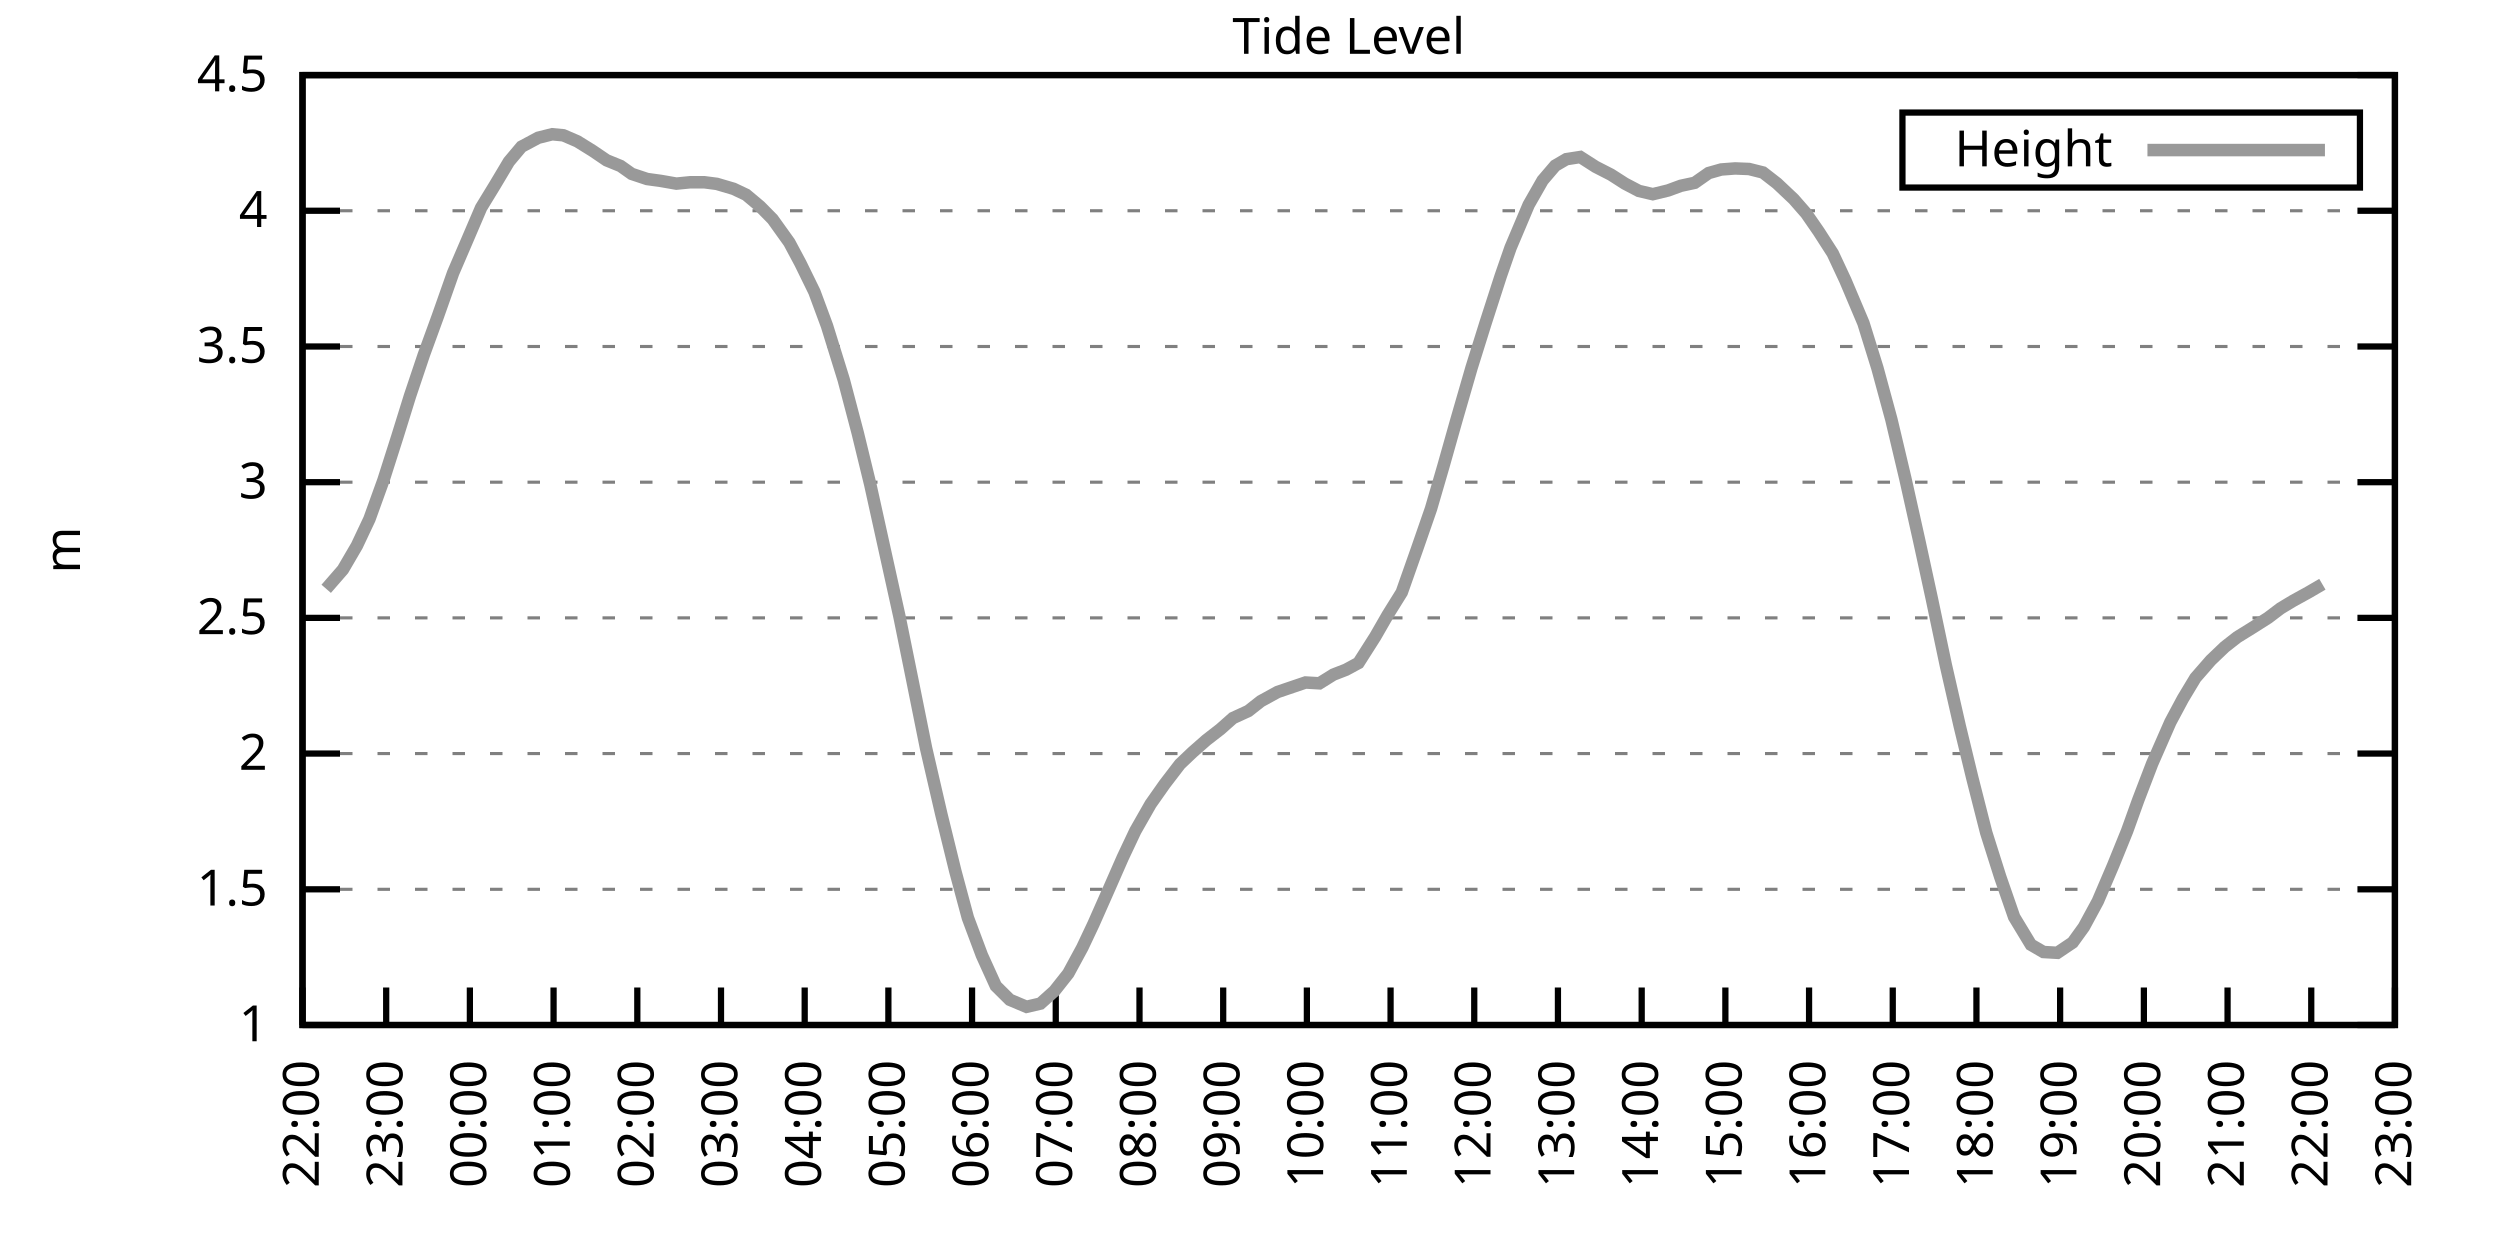
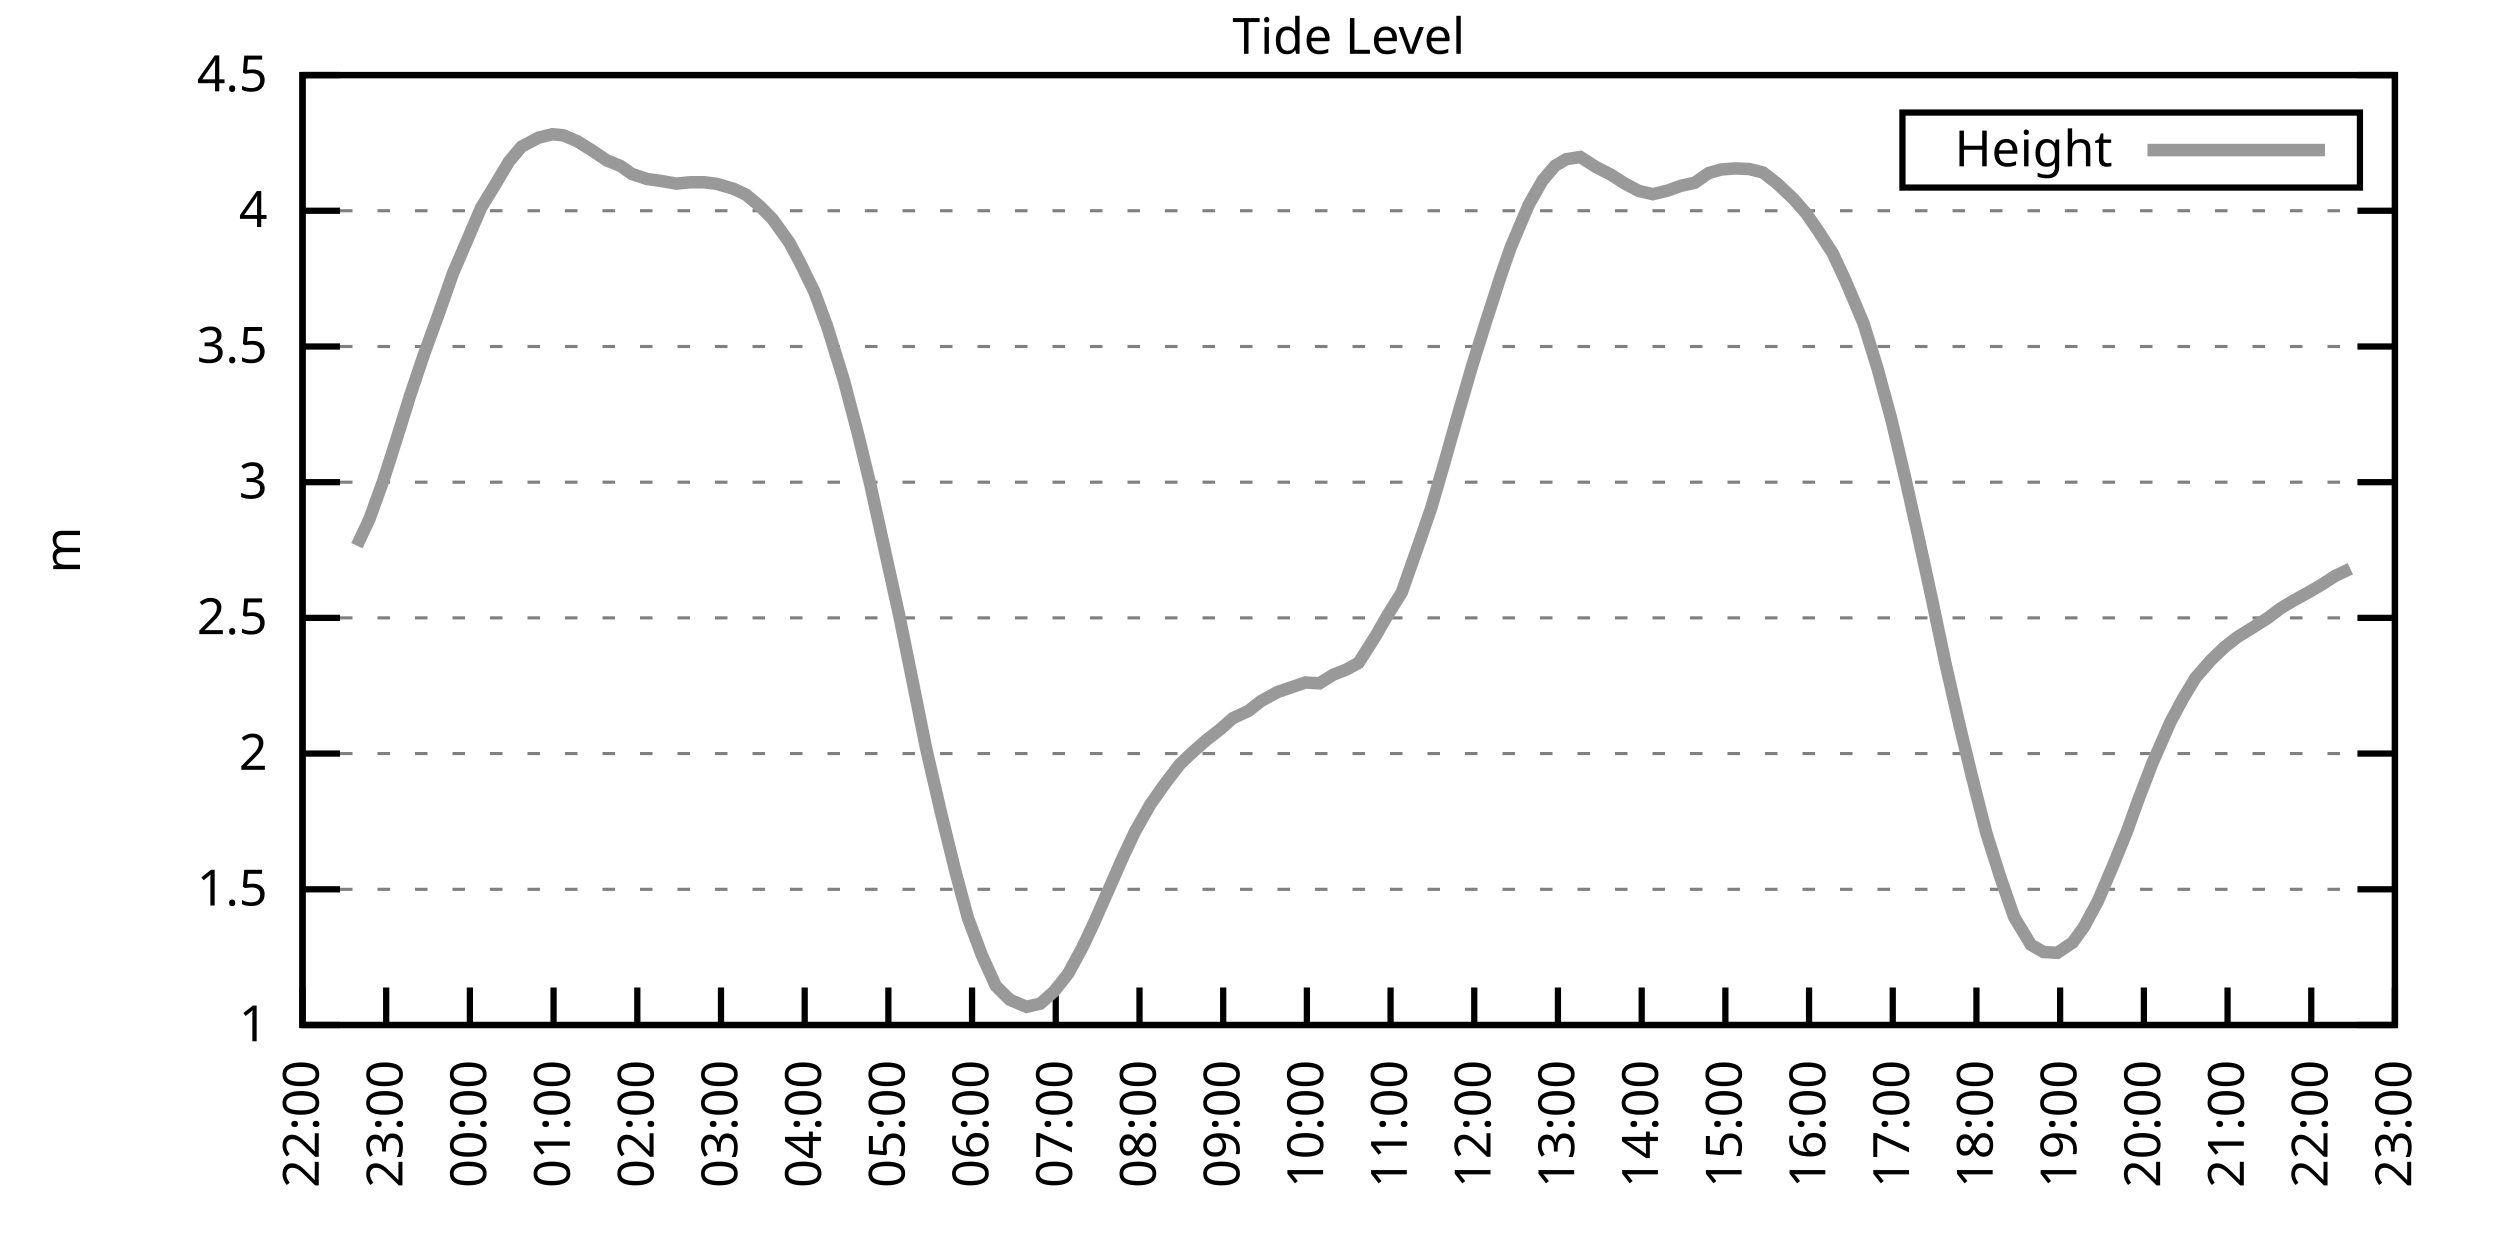
<svg xmlns="http://www.w3.org/2000/svg" xmlns:xlink="http://www.w3.org/1999/xlink" width="400" height="200" viewBox="0 0 400 200">
  <g id="gnuplot_canvas">
    <rect x="0" y="0" width="400" height="200" fill="none" />
    <defs>
      <circle id="gpDot" r="0.5" stroke-width="0.5" stroke="currentColor" />
      <path id="gpPt0" stroke-width="0.333" stroke="currentColor" d="M-1,0 h2 M0,-1 v2" />
      <path id="gpPt1" stroke-width="0.333" stroke="currentColor" d="M-1,-1 L1,1 M1,-1 L-1,1" />
      <path id="gpPt2" stroke-width="0.333" stroke="currentColor" d="M-1,0 L1,0 M0,-1 L0,1 M-1,-1 L1,1 M-1,1 L1,-1" />
      <rect id="gpPt3" stroke-width="0.333" stroke="currentColor" x="-1" y="-1" width="2" height="2" />
      <rect id="gpPt4" stroke-width="0.333" stroke="currentColor" fill="currentColor" x="-1" y="-1" width="2" height="2" />
      <circle id="gpPt5" stroke-width="0.333" stroke="currentColor" cx="0" cy="0" r="1" />
      <use xlink:href="#gpPt5" id="gpPt6" fill="currentColor" stroke="none" />
      <path id="gpPt7" stroke-width="0.333" stroke="currentColor" d="M0,-1.33 L-1.33,0.67 L1.33,0.67 z" />
      <use xlink:href="#gpPt7" id="gpPt8" fill="currentColor" stroke="none" />
      <use xlink:href="#gpPt7" id="gpPt9" stroke="currentColor" transform="rotate(180)" />
      <use xlink:href="#gpPt9" id="gpPt10" fill="currentColor" stroke="none" />
      <use xlink:href="#gpPt3" id="gpPt11" stroke="currentColor" transform="rotate(45)" />
      <use xlink:href="#gpPt11" id="gpPt12" fill="currentColor" stroke="none" />
      <path id="gpPt13" stroke-width="0.333" stroke="currentColor" d="M0,1.330 L1.265,0.411 L0.782,-1.067 L-0.782,-1.076 L-1.265,0.411 z" />
      <use xlink:href="#gpPt13" id="gpPt14" fill="currentColor" stroke="none" />
      <filter id="textbox" filterUnits="objectBoundingBox" x="0" y="0" height="1" width="1">
        <feFlood flood-color="white" flood-opacity="1" result="bgnd" />
        <feComposite in="SourceGraphic" in2="bgnd" operator="atop" />
      </filter>
      <filter id="greybox" filterUnits="objectBoundingBox" x="0" y="0" height="1" width="1">
        <feFlood flood-color="lightgrey" flood-opacity="1" result="grey" />
        <feComposite in="SourceGraphic" in2="grey" operator="atop" />
      </filter>
    </defs>
    <g fill="none" color="white" stroke="currentColor" stroke-width="1.00" stroke-linecap="butt" stroke-linejoin="miter">
</g>
    <g fill="none" color="black" stroke="currentColor" stroke-width="1.00" stroke-linecap="butt" stroke-linejoin="miter">
      <g stroke="none" shape-rendering="crispEdges">
        <polygon fill="rgb(255, 255, 255)" points="48.40,164.00 383.18,164.00 383.18,12.02 48.40,12.02 " />
      </g>
    </g>
    <g fill="none" color="black" stroke="currentColor" stroke-width="1.00" stroke-linecap="butt" stroke-linejoin="miter">
</g>
    <g fill="none" color="black" stroke="black" stroke-width="0.50" stroke-linecap="butt" stroke-linejoin="miter">
</g>
    <g fill="none" color="gray" stroke="currentColor" stroke-width="0.50" stroke-linecap="butt" stroke-linejoin="miter">
      <path stroke="gray" stroke-dasharray="2,4" class="gridline" d="M48.40,164.00 L383.19,164.00  " />
    </g>
    <g fill="none" color="gray" stroke="gray" stroke-width="1.00" stroke-linecap="butt" stroke-linejoin="miter">
</g>
    <g fill="none" color="black" stroke="currentColor" stroke-width="1.00" stroke-linecap="butt" stroke-linejoin="miter">
      <path stroke="black" d="M48.40,164.00 L54.40,164.00 M383.19,164.00 L377.19,164.00  " />
      <g transform="translate(42.80,166.60)" stroke="none" fill="black" font-family="Sans" font-size="8.00" text-anchor="end">
        <text>
          <tspan font-family="Sans"> 1</tspan>
        </text>
      </g>
    </g>
    <g fill="none" color="black" stroke="currentColor" stroke-width="1.00" stroke-linecap="butt" stroke-linejoin="miter">
</g>
    <g fill="none" color="black" stroke="black" stroke-width="0.50" stroke-linecap="butt" stroke-linejoin="miter">
</g>
    <g fill="none" color="gray" stroke="currentColor" stroke-width="0.50" stroke-linecap="butt" stroke-linejoin="miter">
      <path stroke="gray" stroke-dasharray="2,4" class="gridline" d="M48.40,142.29 L383.19,142.29  " />
    </g>
    <g fill="none" color="gray" stroke="gray" stroke-width="1.00" stroke-linecap="butt" stroke-linejoin="miter">
</g>
    <g fill="none" color="black" stroke="currentColor" stroke-width="1.00" stroke-linecap="butt" stroke-linejoin="miter">
      <path stroke="black" d="M48.40,142.29 L54.40,142.29 M383.19,142.29 L377.19,142.29  " />
      <g transform="translate(42.80,144.89)" stroke="none" fill="black" font-family="Sans" font-size="8.00" text-anchor="end">
        <text>
          <tspan font-family="Sans"> 1.5</tspan>
        </text>
      </g>
    </g>
    <g fill="none" color="black" stroke="currentColor" stroke-width="1.00" stroke-linecap="butt" stroke-linejoin="miter">
</g>
    <g fill="none" color="black" stroke="black" stroke-width="0.50" stroke-linecap="butt" stroke-linejoin="miter">
</g>
    <g fill="none" color="gray" stroke="currentColor" stroke-width="0.50" stroke-linecap="butt" stroke-linejoin="miter">
      <path stroke="gray" stroke-dasharray="2,4" class="gridline" d="M48.40,120.57 L383.19,120.57  " />
    </g>
    <g fill="none" color="gray" stroke="gray" stroke-width="1.00" stroke-linecap="butt" stroke-linejoin="miter">
</g>
    <g fill="none" color="black" stroke="currentColor" stroke-width="1.00" stroke-linecap="butt" stroke-linejoin="miter">
      <path stroke="black" d="M48.40,120.57 L54.40,120.57 M383.19,120.57 L377.19,120.57  " />
      <g transform="translate(42.80,123.17)" stroke="none" fill="black" font-family="Sans" font-size="8.00" text-anchor="end">
        <text>
          <tspan font-family="Sans"> 2</tspan>
        </text>
      </g>
    </g>
    <g fill="none" color="black" stroke="currentColor" stroke-width="1.00" stroke-linecap="butt" stroke-linejoin="miter">
</g>
    <g fill="none" color="black" stroke="black" stroke-width="0.50" stroke-linecap="butt" stroke-linejoin="miter">
</g>
    <g fill="none" color="gray" stroke="currentColor" stroke-width="0.50" stroke-linecap="butt" stroke-linejoin="miter">
      <path stroke="gray" stroke-dasharray="2,4" class="gridline" d="M48.40,98.86 L383.19,98.86  " />
    </g>
    <g fill="none" color="gray" stroke="gray" stroke-width="1.00" stroke-linecap="butt" stroke-linejoin="miter">
</g>
    <g fill="none" color="black" stroke="currentColor" stroke-width="1.00" stroke-linecap="butt" stroke-linejoin="miter">
      <path stroke="black" d="M48.40,98.86 L54.40,98.86 M383.19,98.86 L377.19,98.86  " />
      <g transform="translate(42.80,101.46)" stroke="none" fill="black" font-family="Sans" font-size="8.00" text-anchor="end">
        <text>
          <tspan font-family="Sans"> 2.5</tspan>
        </text>
      </g>
    </g>
    <g fill="none" color="black" stroke="currentColor" stroke-width="1.00" stroke-linecap="butt" stroke-linejoin="miter">
</g>
    <g fill="none" color="black" stroke="black" stroke-width="0.50" stroke-linecap="butt" stroke-linejoin="miter">
</g>
    <g fill="none" color="gray" stroke="currentColor" stroke-width="0.50" stroke-linecap="butt" stroke-linejoin="miter">
      <path stroke="gray" stroke-dasharray="2,4" class="gridline" d="M48.40,77.15 L383.19,77.15  " />
    </g>
    <g fill="none" color="gray" stroke="gray" stroke-width="1.00" stroke-linecap="butt" stroke-linejoin="miter">
</g>
    <g fill="none" color="black" stroke="currentColor" stroke-width="1.00" stroke-linecap="butt" stroke-linejoin="miter">
      <path stroke="black" d="M48.40,77.15 L54.40,77.15 M383.19,77.15 L377.19,77.15  " />
      <g transform="translate(42.80,79.75)" stroke="none" fill="black" font-family="Sans" font-size="8.00" text-anchor="end">
        <text>
          <tspan font-family="Sans"> 3</tspan>
        </text>
      </g>
    </g>
    <g fill="none" color="black" stroke="currentColor" stroke-width="1.00" stroke-linecap="butt" stroke-linejoin="miter">
</g>
    <g fill="none" color="black" stroke="black" stroke-width="0.50" stroke-linecap="butt" stroke-linejoin="miter">
</g>
    <g fill="none" color="gray" stroke="currentColor" stroke-width="0.50" stroke-linecap="butt" stroke-linejoin="miter">
      <path stroke="gray" stroke-dasharray="2,4" class="gridline" d="M48.40,55.44 L383.19,55.44  " />
    </g>
    <g fill="none" color="gray" stroke="gray" stroke-width="1.00" stroke-linecap="butt" stroke-linejoin="miter">
</g>
    <g fill="none" color="black" stroke="currentColor" stroke-width="1.00" stroke-linecap="butt" stroke-linejoin="miter">
      <path stroke="black" d="M48.40,55.44 L54.40,55.44 M383.19,55.44 L377.19,55.44  " />
      <g transform="translate(42.80,58.04)" stroke="none" fill="black" font-family="Sans" font-size="8.00" text-anchor="end">
        <text>
          <tspan font-family="Sans"> 3.5</tspan>
        </text>
      </g>
    </g>
    <g fill="none" color="black" stroke="currentColor" stroke-width="1.00" stroke-linecap="butt" stroke-linejoin="miter">
</g>
    <g fill="none" color="black" stroke="black" stroke-width="0.50" stroke-linecap="butt" stroke-linejoin="miter">
</g>
    <g fill="none" color="gray" stroke="currentColor" stroke-width="0.50" stroke-linecap="butt" stroke-linejoin="miter">
      <path stroke="gray" stroke-dasharray="2,4" class="gridline" d="M48.40,33.72 L383.19,33.72  " />
    </g>
    <g fill="none" color="gray" stroke="gray" stroke-width="1.00" stroke-linecap="butt" stroke-linejoin="miter">
</g>
    <g fill="none" color="black" stroke="currentColor" stroke-width="1.00" stroke-linecap="butt" stroke-linejoin="miter">
      <path stroke="black" d="M48.40,33.72 L54.40,33.72 M383.19,33.72 L377.19,33.72  " />
      <g transform="translate(42.80,36.32)" stroke="none" fill="black" font-family="Sans" font-size="8.00" text-anchor="end">
        <text>
          <tspan font-family="Sans"> 4</tspan>
        </text>
      </g>
    </g>
    <g fill="none" color="black" stroke="currentColor" stroke-width="1.00" stroke-linecap="butt" stroke-linejoin="miter">
</g>
    <g fill="none" color="black" stroke="black" stroke-width="0.50" stroke-linecap="butt" stroke-linejoin="miter">
</g>
    <g fill="none" color="gray" stroke="currentColor" stroke-width="0.50" stroke-linecap="butt" stroke-linejoin="miter">
      <path stroke="gray" stroke-dasharray="2,4" class="gridline" d="M48.40,12.01 L383.19,12.01  " />
    </g>
    <g fill="none" color="gray" stroke="gray" stroke-width="1.00" stroke-linecap="butt" stroke-linejoin="miter">
</g>
    <g fill="none" color="black" stroke="currentColor" stroke-width="1.00" stroke-linecap="butt" stroke-linejoin="miter">
      <path stroke="black" d="M48.40,12.01 L54.40,12.01 M383.19,12.01 L377.19,12.01  " />
      <g transform="translate(42.80,14.61)" stroke="none" fill="black" font-family="Sans" font-size="8.00" text-anchor="end">
        <text>
          <tspan font-family="Sans"> 4.5</tspan>
        </text>
      </g>
    </g>
    <g fill="none" color="black" stroke="currentColor" stroke-width="1.00" stroke-linecap="butt" stroke-linejoin="miter">
      <path stroke="black" d="M48.40,164.00 L48.40,158.00  " />
      <g transform="translate(51.00,169.60) rotate(270.00)" stroke="none" fill="black" font-family="Sans" font-size="8.00" text-anchor="end">
        <text>
          <tspan font-family="Sans">22:00</tspan>
        </text>
      </g>
    </g>
    <g fill="none" color="black" stroke="currentColor" stroke-width="1.00" stroke-linecap="butt" stroke-linejoin="miter">
      <path stroke="black" d="M61.79,164.00 L61.79,158.00  " />
      <g transform="translate(64.39,169.60) rotate(270.00)" stroke="none" fill="black" font-family="Sans" font-size="8.00" text-anchor="end">
        <text>
          <tspan font-family="Sans">23:00</tspan>
        </text>
      </g>
    </g>
    <g fill="none" color="black" stroke="currentColor" stroke-width="1.00" stroke-linecap="butt" stroke-linejoin="miter">
      <path stroke="black" d="M75.18,164.00 L75.18,158.00  " />
      <g transform="translate(77.78,169.60) rotate(270.00)" stroke="none" fill="black" font-family="Sans" font-size="8.00" text-anchor="end">
        <text>
          <tspan font-family="Sans">00:00</tspan>
        </text>
      </g>
    </g>
    <g fill="none" color="black" stroke="currentColor" stroke-width="1.00" stroke-linecap="butt" stroke-linejoin="miter">
      <path stroke="black" d="M88.57,164.00 L88.57,158.00  " />
      <g transform="translate(91.17,169.60) rotate(270.00)" stroke="none" fill="black" font-family="Sans" font-size="8.00" text-anchor="end">
        <text>
          <tspan font-family="Sans">01:00</tspan>
        </text>
      </g>
    </g>
    <g fill="none" color="black" stroke="currentColor" stroke-width="1.00" stroke-linecap="butt" stroke-linejoin="miter">
      <path stroke="black" d="M101.97,164.00 L101.97,158.00  " />
      <g transform="translate(104.57,169.60) rotate(270.00)" stroke="none" fill="black" font-family="Sans" font-size="8.00" text-anchor="end">
        <text>
          <tspan font-family="Sans">02:00</tspan>
        </text>
      </g>
    </g>
    <g fill="none" color="black" stroke="currentColor" stroke-width="1.00" stroke-linecap="butt" stroke-linejoin="miter">
      <path stroke="black" d="M115.36,164.00 L115.36,158.00  " />
      <g transform="translate(117.96,169.60) rotate(270.00)" stroke="none" fill="black" font-family="Sans" font-size="8.00" text-anchor="end">
        <text>
          <tspan font-family="Sans">03:00</tspan>
        </text>
      </g>
    </g>
    <g fill="none" color="black" stroke="currentColor" stroke-width="1.00" stroke-linecap="butt" stroke-linejoin="miter">
      <path stroke="black" d="M128.75,164.00 L128.75,158.00  " />
      <g transform="translate(131.35,169.60) rotate(270.00)" stroke="none" fill="black" font-family="Sans" font-size="8.00" text-anchor="end">
        <text>
          <tspan font-family="Sans">04:00</tspan>
        </text>
      </g>
    </g>
    <g fill="none" color="black" stroke="currentColor" stroke-width="1.00" stroke-linecap="butt" stroke-linejoin="miter">
      <path stroke="black" d="M142.14,164.00 L142.14,158.00  " />
      <g transform="translate(144.74,169.60) rotate(270.00)" stroke="none" fill="black" font-family="Sans" font-size="8.00" text-anchor="end">
        <text>
          <tspan font-family="Sans">05:00</tspan>
        </text>
      </g>
    </g>
    <g fill="none" color="black" stroke="currentColor" stroke-width="1.00" stroke-linecap="butt" stroke-linejoin="miter">
      <path stroke="black" d="M155.53,164.00 L155.53,158.00  " />
      <g transform="translate(158.13,169.60) rotate(270.00)" stroke="none" fill="black" font-family="Sans" font-size="8.00" text-anchor="end">
        <text>
          <tspan font-family="Sans">06:00</tspan>
        </text>
      </g>
    </g>
    <g fill="none" color="black" stroke="currentColor" stroke-width="1.00" stroke-linecap="butt" stroke-linejoin="miter">
      <path stroke="black" d="M168.92,164.00 L168.92,158.00  " />
      <g transform="translate(171.52,169.60) rotate(270.00)" stroke="none" fill="black" font-family="Sans" font-size="8.00" text-anchor="end">
        <text>
          <tspan font-family="Sans">07:00</tspan>
        </text>
      </g>
    </g>
    <g fill="none" color="black" stroke="currentColor" stroke-width="1.00" stroke-linecap="butt" stroke-linejoin="miter">
      <path stroke="black" d="M182.32,164.00 L182.32,158.00  " />
      <g transform="translate(184.92,169.60) rotate(270.00)" stroke="none" fill="black" font-family="Sans" font-size="8.00" text-anchor="end">
        <text>
          <tspan font-family="Sans">08:00</tspan>
        </text>
      </g>
    </g>
    <g fill="none" color="black" stroke="currentColor" stroke-width="1.00" stroke-linecap="butt" stroke-linejoin="miter">
      <path stroke="black" d="M195.71,164.00 L195.71,158.00  " />
      <g transform="translate(198.31,169.60) rotate(270.00)" stroke="none" fill="black" font-family="Sans" font-size="8.00" text-anchor="end">
        <text>
          <tspan font-family="Sans">09:00</tspan>
        </text>
      </g>
    </g>
    <g fill="none" color="black" stroke="currentColor" stroke-width="1.00" stroke-linecap="butt" stroke-linejoin="miter">
      <path stroke="black" d="M209.10,164.00 L209.10,158.00  " />
      <g transform="translate(211.70,169.60) rotate(270.00)" stroke="none" fill="black" font-family="Sans" font-size="8.00" text-anchor="end">
        <text>
          <tspan font-family="Sans">10:00</tspan>
        </text>
      </g>
    </g>
    <g fill="none" color="black" stroke="currentColor" stroke-width="1.00" stroke-linecap="butt" stroke-linejoin="miter">
      <path stroke="black" d="M222.49,164.00 L222.49,158.00  " />
      <g transform="translate(225.09,169.60) rotate(270.00)" stroke="none" fill="black" font-family="Sans" font-size="8.00" text-anchor="end">
        <text>
          <tspan font-family="Sans">11:00</tspan>
        </text>
      </g>
    </g>
    <g fill="none" color="black" stroke="currentColor" stroke-width="1.00" stroke-linecap="butt" stroke-linejoin="miter">
      <path stroke="black" d="M235.88,164.00 L235.88,158.00  " />
      <g transform="translate(238.48,169.60) rotate(270.00)" stroke="none" fill="black" font-family="Sans" font-size="8.00" text-anchor="end">
        <text>
          <tspan font-family="Sans">12:00</tspan>
        </text>
      </g>
    </g>
    <g fill="none" color="black" stroke="currentColor" stroke-width="1.00" stroke-linecap="butt" stroke-linejoin="miter">
      <path stroke="black" d="M249.27,164.00 L249.27,158.00  " />
      <g transform="translate(251.87,169.60) rotate(270.00)" stroke="none" fill="black" font-family="Sans" font-size="8.00" text-anchor="end">
        <text>
          <tspan font-family="Sans">13:00</tspan>
        </text>
      </g>
    </g>
    <g fill="none" color="black" stroke="currentColor" stroke-width="1.00" stroke-linecap="butt" stroke-linejoin="miter">
      <path stroke="black" d="M262.67,164.00 L262.67,158.00  " />
      <g transform="translate(265.27,169.60) rotate(270.00)" stroke="none" fill="black" font-family="Sans" font-size="8.00" text-anchor="end">
        <text>
          <tspan font-family="Sans">14:00</tspan>
        </text>
      </g>
    </g>
    <g fill="none" color="black" stroke="currentColor" stroke-width="1.00" stroke-linecap="butt" stroke-linejoin="miter">
      <path stroke="black" d="M276.06,164.00 L276.06,158.00  " />
      <g transform="translate(278.66,169.60) rotate(270.00)" stroke="none" fill="black" font-family="Sans" font-size="8.00" text-anchor="end">
        <text>
          <tspan font-family="Sans">15:00</tspan>
        </text>
      </g>
    </g>
    <g fill="none" color="black" stroke="currentColor" stroke-width="1.00" stroke-linecap="butt" stroke-linejoin="miter">
      <path stroke="black" d="M289.45,164.00 L289.45,158.00  " />
      <g transform="translate(292.05,169.60) rotate(270.00)" stroke="none" fill="black" font-family="Sans" font-size="8.00" text-anchor="end">
        <text>
          <tspan font-family="Sans">16:00</tspan>
        </text>
      </g>
    </g>
    <g fill="none" color="black" stroke="currentColor" stroke-width="1.00" stroke-linecap="butt" stroke-linejoin="miter">
      <path stroke="black" d="M302.84,164.00 L302.84,158.00  " />
      <g transform="translate(305.44,169.60) rotate(270.00)" stroke="none" fill="black" font-family="Sans" font-size="8.00" text-anchor="end">
        <text>
          <tspan font-family="Sans">17:00</tspan>
        </text>
      </g>
    </g>
    <g fill="none" color="black" stroke="currentColor" stroke-width="1.00" stroke-linecap="butt" stroke-linejoin="miter">
      <path stroke="black" d="M316.23,164.00 L316.23,158.00  " />
      <g transform="translate(318.83,169.60) rotate(270.00)" stroke="none" fill="black" font-family="Sans" font-size="8.00" text-anchor="end">
        <text>
          <tspan font-family="Sans">18:00</tspan>
        </text>
      </g>
    </g>
    <g fill="none" color="black" stroke="currentColor" stroke-width="1.00" stroke-linecap="butt" stroke-linejoin="miter">
      <path stroke="black" d="M329.62,164.00 L329.62,158.00  " />
      <g transform="translate(332.22,169.60) rotate(270.00)" stroke="none" fill="black" font-family="Sans" font-size="8.00" text-anchor="end">
        <text>
          <tspan font-family="Sans">19:00</tspan>
        </text>
      </g>
    </g>
    <g fill="none" color="black" stroke="currentColor" stroke-width="1.00" stroke-linecap="butt" stroke-linejoin="miter">
      <path stroke="black" d="M343.02,164.00 L343.02,158.00  " />
      <g transform="translate(345.62,169.60) rotate(270.00)" stroke="none" fill="black" font-family="Sans" font-size="8.00" text-anchor="end">
        <text>
          <tspan font-family="Sans">20:00</tspan>
        </text>
      </g>
    </g>
    <g fill="none" color="black" stroke="currentColor" stroke-width="1.00" stroke-linecap="butt" stroke-linejoin="miter">
      <path stroke="black" d="M356.41,164.00 L356.41,158.00  " />
      <g transform="translate(359.01,169.60) rotate(270.00)" stroke="none" fill="black" font-family="Sans" font-size="8.00" text-anchor="end">
        <text>
          <tspan font-family="Sans">21:00</tspan>
        </text>
      </g>
    </g>
    <g fill="none" color="black" stroke="currentColor" stroke-width="1.00" stroke-linecap="butt" stroke-linejoin="miter">
      <path stroke="black" d="M369.80,164.00 L369.80,158.00  " />
      <g transform="translate(372.40,169.60) rotate(270.00)" stroke="none" fill="black" font-family="Sans" font-size="8.00" text-anchor="end">
        <text>
          <tspan font-family="Sans">22:00</tspan>
        </text>
      </g>
    </g>
    <g fill="none" color="black" stroke="currentColor" stroke-width="1.00" stroke-linecap="butt" stroke-linejoin="miter">
      <path stroke="black" d="M383.19,164.00 L383.19,158.00  " />
      <g transform="translate(385.79,169.60) rotate(270.00)" stroke="none" fill="black" font-family="Sans" font-size="8.00" text-anchor="end">
        <text>
          <tspan font-family="Sans">23:00</tspan>
        </text>
      </g>
    </g>
    <g fill="none" color="black" stroke="currentColor" stroke-width="1.00" stroke-linecap="butt" stroke-linejoin="miter">
</g>
    <g fill="none" color="black" stroke="currentColor" stroke-width="1.00" stroke-linecap="butt" stroke-linejoin="miter">
      <path stroke="black" d="M48.40,12.01 L48.40,164.00 L383.19,164.00 L383.19,12.01 L48.40,12.01 Z  " />
    </g>
    <g fill="none" color="black" stroke="currentColor" stroke-width="1.00" stroke-linecap="butt" stroke-linejoin="miter">
</g>
    <g fill="none" color="black" stroke="currentColor" stroke-width="1.00" stroke-linecap="butt" stroke-linejoin="miter">
      <path stroke="black" d="M304.39,30.01 L304.39,18.01 L377.59,18.01 L377.59,30.01 L304.39,30.01 Z  " />
    </g>
    <g id="Tide_level_plot_1">
      <g fill="none" color="white" stroke="black" stroke-width="2.00" stroke-linecap="butt" stroke-linejoin="miter">
</g>
      <g fill="none" color="black" stroke="currentColor" stroke-width="2.00" stroke-linecap="butt" stroke-linejoin="miter">
        <g transform="translate(337.99,26.61)" stroke="none" fill="black" font-family="Sans" font-size="8.00" text-anchor="end">
          <text>
            <tspan font-family="Sans">Height</tspan>
          </text>
        </g>
      </g>
      <g fill="none" color="black" stroke="currentColor" stroke-width="2.00" stroke-linecap="butt" stroke-linejoin="miter">
-         <path stroke="rgb(153, 153, 153)" d="M343.59,24.01 L371.99,24.01 M52.19,94.21 L54.87,91.13 L57.10,87.31 L59.11,83.05 L61.35,76.84 L63.58,69.85   L65.59,63.38 L67.82,56.74 L70.05,50.62 L72.50,43.67 L74.74,38.46 L76.97,33.25 L79.20,29.60 L81.43,25.86   L83.44,23.47 L86.12,22.04 L88.35,21.48 L90.14,21.65 L92.37,22.61 L94.82,24.13 L97.06,25.65 L99.29,26.56   L101.07,27.82 L103.53,28.64 L105.76,28.95 L108.22,29.38 L110.45,29.16 L112.68,29.16 L114.69,29.42 L117.37,30.21   L119.38,31.16 L121.61,33.03 L123.62,35.07 L126.29,38.80 L128.08,42.15 L130.31,46.71 L132.32,52.14 L135.00,60.78   L137.23,69.25 L139.24,77.50 L143.93,98.73 L145.94,108.63 L148.17,119.71 L150.62,130.30 L152.85,139.38 L154.86,146.85   L157.10,152.84 L159.33,157.75 L161.56,159.96 L164.24,161.09 L166.47,160.57 L168.70,158.57 L170.93,155.75 L173.17,151.62   L174.95,147.85 L177.41,142.29 L179.64,137.21 L181.65,132.95 L184.10,128.65 L186.33,125.48 L188.79,122.27 L190.80,120.36   L193.03,118.40 L195.26,116.67 L197.27,114.89 L199.73,113.76 L201.73,112.19 L204.41,110.72 L206.20,110.11 L208.88,109.20   L211.11,109.33 L213.34,107.94 L215.35,107.16 L217.36,106.07 L220.04,101.86 L222.04,98.38 L224.28,94.78 L226.73,87.83   L228.96,81.40 L230.97,74.50 L232.98,67.38 L235.44,58.87 L237.67,51.74 L240.12,44.15 L241.69,39.63 L244.59,32.77   L246.82,28.86 L248.83,26.51 L250.61,25.47 L252.85,25.12 L255.30,26.69 L257.76,27.95 L259.99,29.38 L262.22,30.55   L264.45,31.07 L266.91,30.47 L268.92,29.73 L271.15,29.25 L273.38,27.69 L275.39,27.12 L277.62,26.95 L279.85,27.04   L282.08,27.60 L284.32,29.34 L286.99,31.86 L289.00,34.16 L291.01,37.07 L293.24,40.54 L295.25,44.84 L298.15,51.70   L300.39,58.91 L302.62,67.12 L304.85,76.54 L307.08,86.53 L309.09,95.78 L311.32,106.37 L313.55,116.14 L315.56,124.44   L317.79,133.21 L320.03,140.29 L322.26,146.72 L324.94,151.15 L326.95,152.32 L329.18,152.45 L331.63,150.80 L333.42,148.32   L335.65,144.20 L338.10,138.47 L340.34,132.95 L342.12,128.00 L344.35,122.18 L347.26,115.54 L349.26,111.80 L351.27,108.46   L353.73,105.64 L355.96,103.51 L357.97,101.94 L360.20,100.56 L362.88,98.86 L364.89,97.34 L366.90,96.13 L369.35,94.78   L371.58,93.48  " />
+         <path stroke="rgb(153, 153, 153)" d="M343.59,24.01 L371.99,24.01 M57.10,87.31 L59.11,83.05 L61.35,76.84 L63.58,69.85 L65.59,63.38 L67.82,56.74   L70.05,50.62 L72.50,43.67 L74.74,38.46 L76.97,33.25 L79.20,29.60 L81.43,25.86 L83.44,23.47 L86.12,22.04   L88.35,21.48 L90.14,21.65 L92.37,22.61 L94.82,24.13 L97.06,25.65 L99.29,26.56 L101.07,27.82 L103.53,28.64   L105.76,28.95 L108.22,29.38 L110.45,29.16 L112.68,29.16 L114.69,29.42 L117.37,30.21 L119.38,31.16 L121.61,33.03   L123.62,35.07 L126.29,38.80 L128.08,42.15 L130.31,46.71 L132.32,52.14 L135.00,60.78 L137.23,69.25 L139.24,77.50   L143.93,98.73 L145.94,108.63 L148.17,119.71 L150.62,130.30 L152.85,139.38 L154.86,146.85 L157.10,152.84 L159.33,157.75   L161.56,159.96 L164.24,161.09 L166.47,160.57 L168.70,158.57 L170.93,155.75 L173.17,151.62 L174.95,147.85 L177.41,142.29   L179.64,137.21 L181.65,132.95 L184.10,128.65 L186.33,125.48 L188.79,122.27 L190.80,120.36 L193.03,118.40 L195.26,116.67   L197.27,114.89 L199.73,113.76 L201.73,112.19 L204.41,110.72 L206.20,110.11 L208.88,109.20 L211.11,109.33 L213.34,107.94   L215.35,107.16 L217.36,106.07 L220.04,101.86 L222.04,98.38 L224.28,94.78 L226.73,87.83 L228.96,81.40 L230.97,74.50   L232.98,67.38 L235.44,58.87 L237.67,51.74 L240.12,44.15 L241.69,39.63 L244.59,32.77 L246.82,28.86 L248.83,26.51   L250.61,25.47 L252.85,25.12 L255.30,26.69 L257.76,27.95 L259.99,29.38 L262.22,30.55 L264.45,31.07 L266.91,30.47   L268.92,29.73 L271.15,29.25 L273.38,27.69 L275.39,27.12 L277.62,26.95 L279.85,27.04 L282.08,27.60 L284.32,29.34   L286.99,31.86 L289.00,34.16 L291.01,37.07 L293.24,40.54 L295.25,44.84 L298.15,51.70 L300.39,58.91 L302.62,67.12   L304.85,76.54 L307.08,86.53 L309.09,95.78 L311.32,106.37 L313.55,116.14 L315.56,124.44 L317.79,133.21 L320.03,140.29   L322.26,146.72 L324.94,151.15 L326.95,152.32 L329.18,152.45 L331.63,150.80 L333.42,148.32 L335.65,144.20 L338.10,138.47   L340.34,132.95 L342.12,128.00 L344.35,122.18 L347.26,115.54 L349.26,111.80 L351.27,108.46 L353.73,105.64 L355.96,103.51   L357.97,101.94 L360.20,100.56 L362.88,98.86 L364.89,97.34 L366.90,96.13 L369.35,94.78 L371.58,93.48 L373.59,92.17   L376.05,91.00  " />
      </g>
    </g>
    <g fill="none" color="black" stroke="currentColor" stroke-width="2.00" stroke-linecap="butt" stroke-linejoin="miter">
</g>
    <g fill="none" color="black" stroke="black" stroke-width="1.00" stroke-linecap="butt" stroke-linejoin="miter">
</g>
    <g fill="none" color="black" stroke="currentColor" stroke-width="1.00" stroke-linecap="butt" stroke-linejoin="miter">
      <path stroke="black" d="M48.40,12.01 L48.40,164.00 L383.19,164.00 L383.19,12.01 L48.40,12.01 Z  " />
      <g transform="translate(12.80,88.01) rotate(270.00)" stroke="none" fill="black" font-family="Sans" font-size="8.00" text-anchor="middle">
        <text>
          <tspan font-family="Sans">m</tspan>
        </text>
      </g>
    </g>
    <g fill="none" color="black" stroke="currentColor" stroke-width="1.00" stroke-linecap="butt" stroke-linejoin="miter">
</g>
    <g fill="none" color="black" stroke="currentColor" stroke-width="1.00" stroke-linecap="butt" stroke-linejoin="miter">
      <g transform="translate(215.79,8.61)" stroke="none" fill="black" font-family="Sans" font-size="8.00" text-anchor="middle">
        <text>
          <tspan font-family="Sans">Tide Level</tspan>
        </text>
      </g>
    </g>
    <g fill="none" color="black" stroke="currentColor" stroke-width="1.00" stroke-linecap="butt" stroke-linejoin="miter">
</g>
  </g>
</svg>
